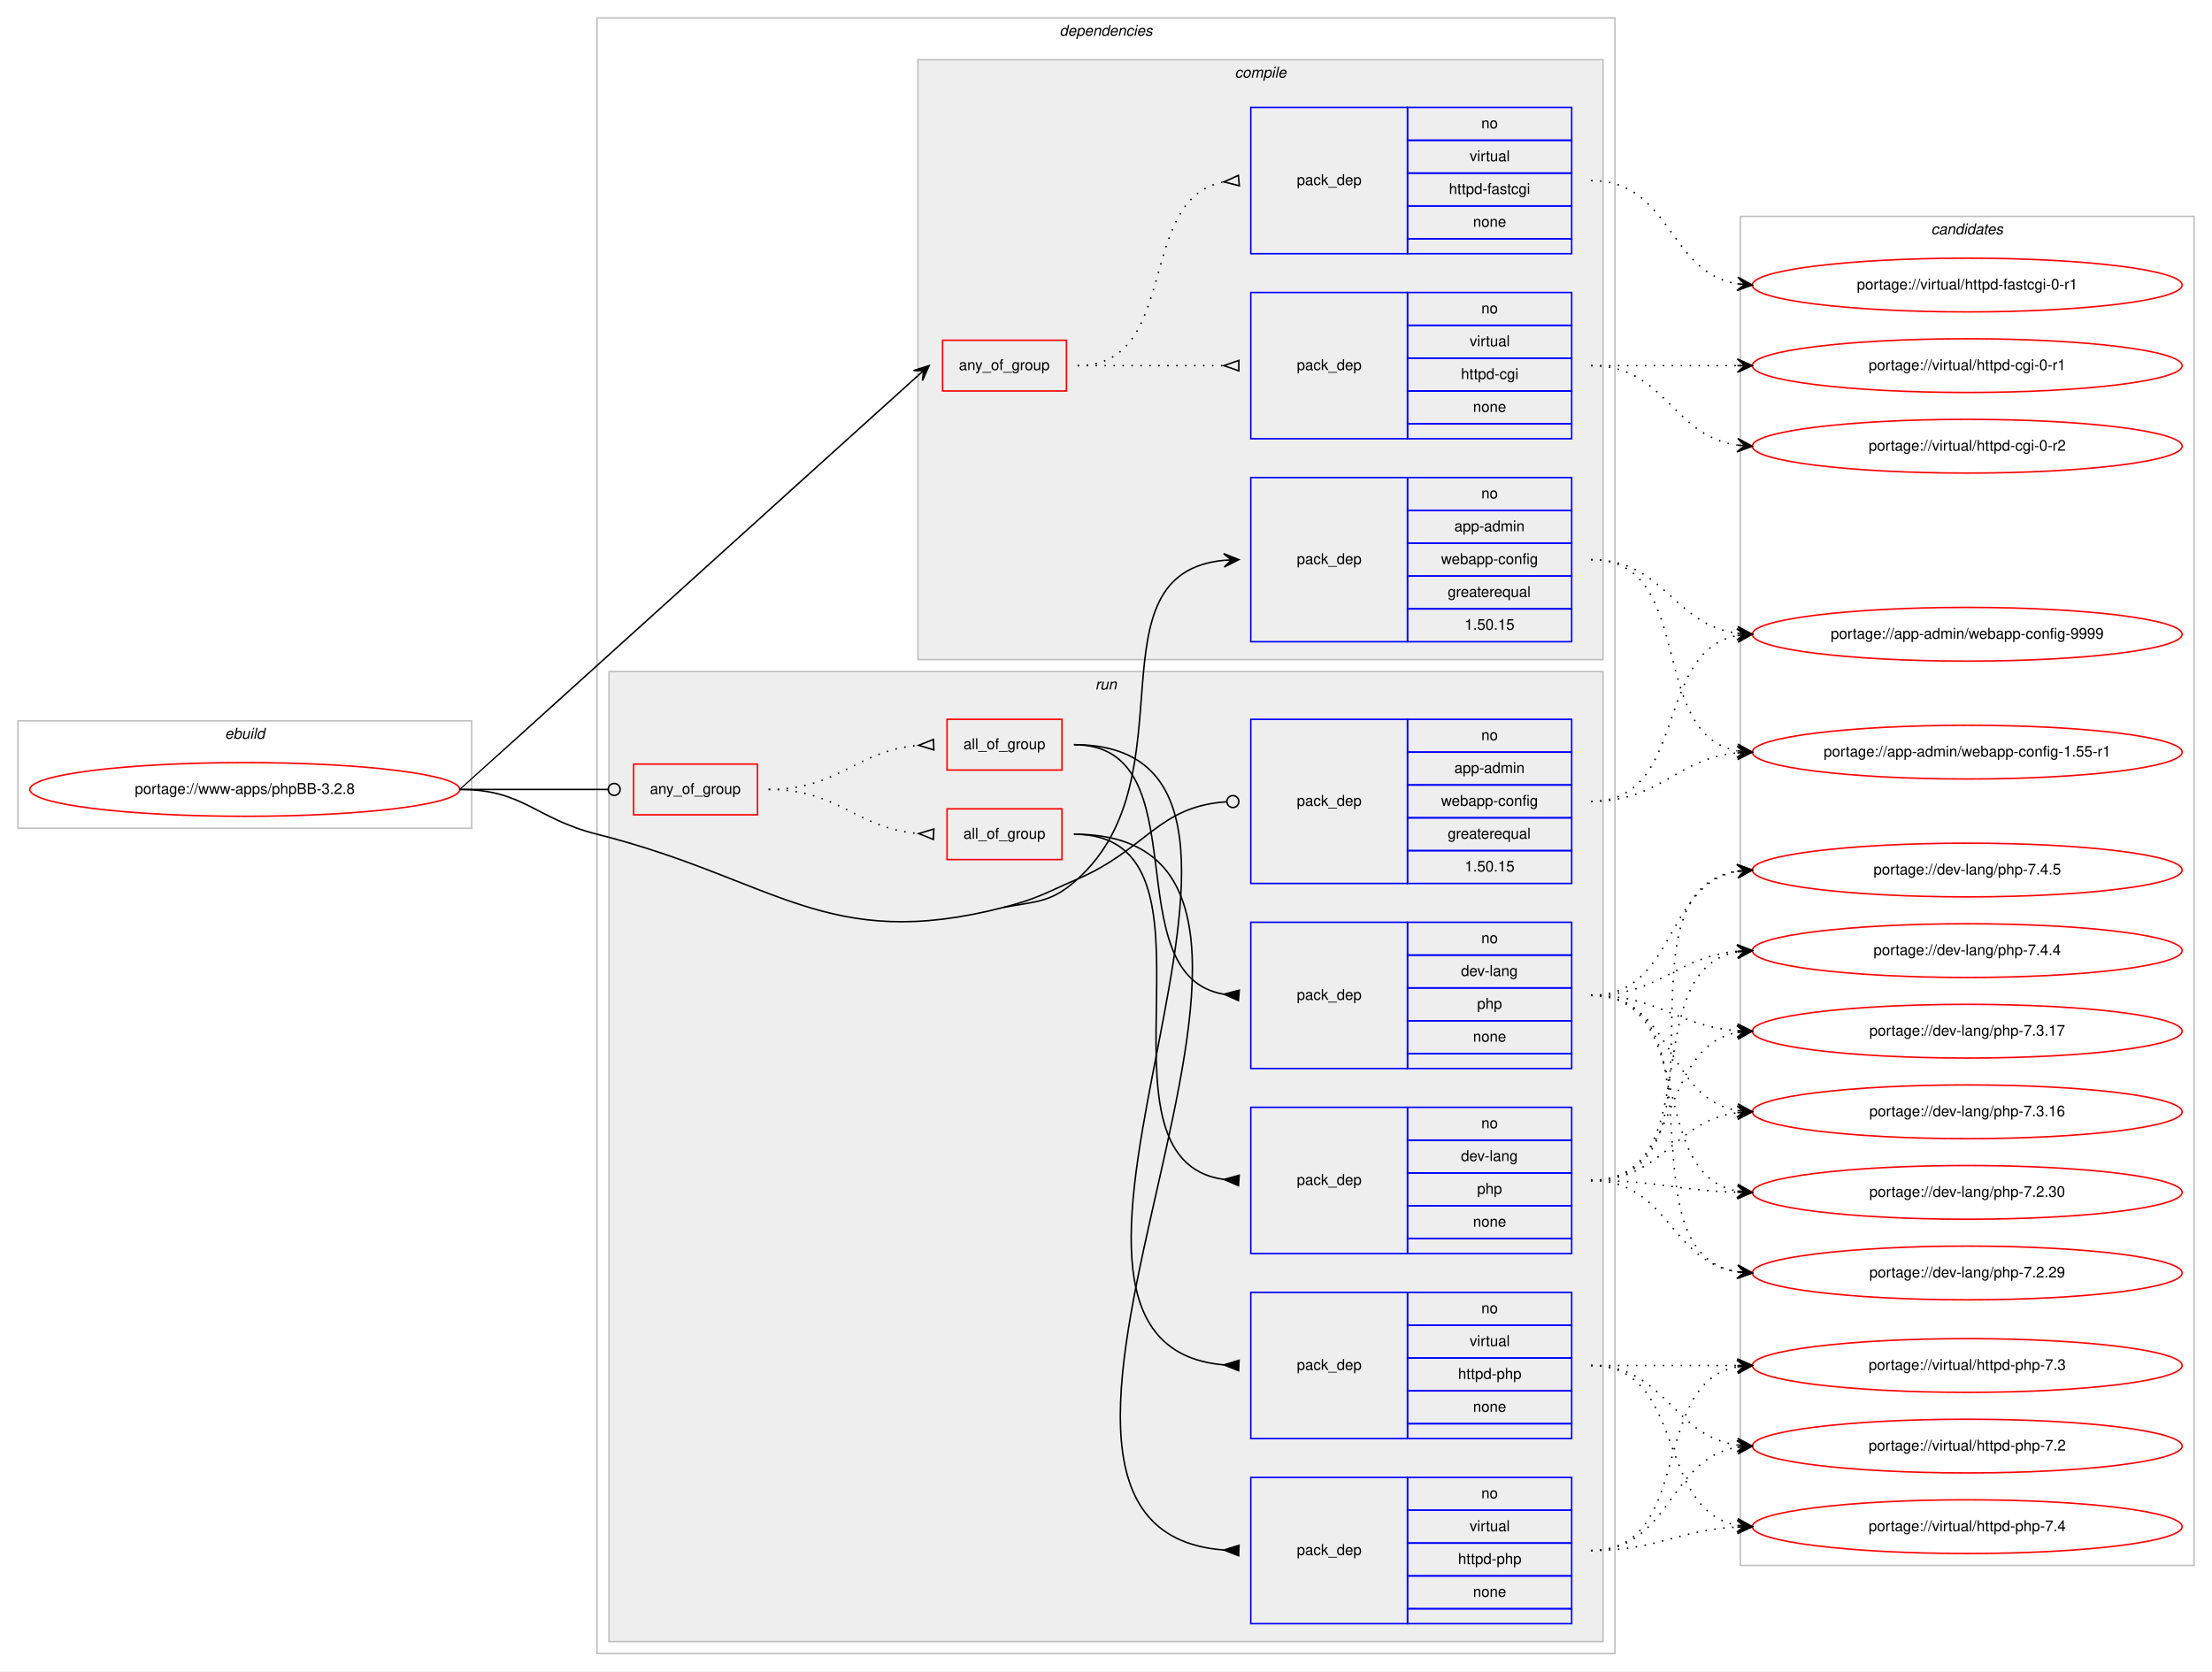
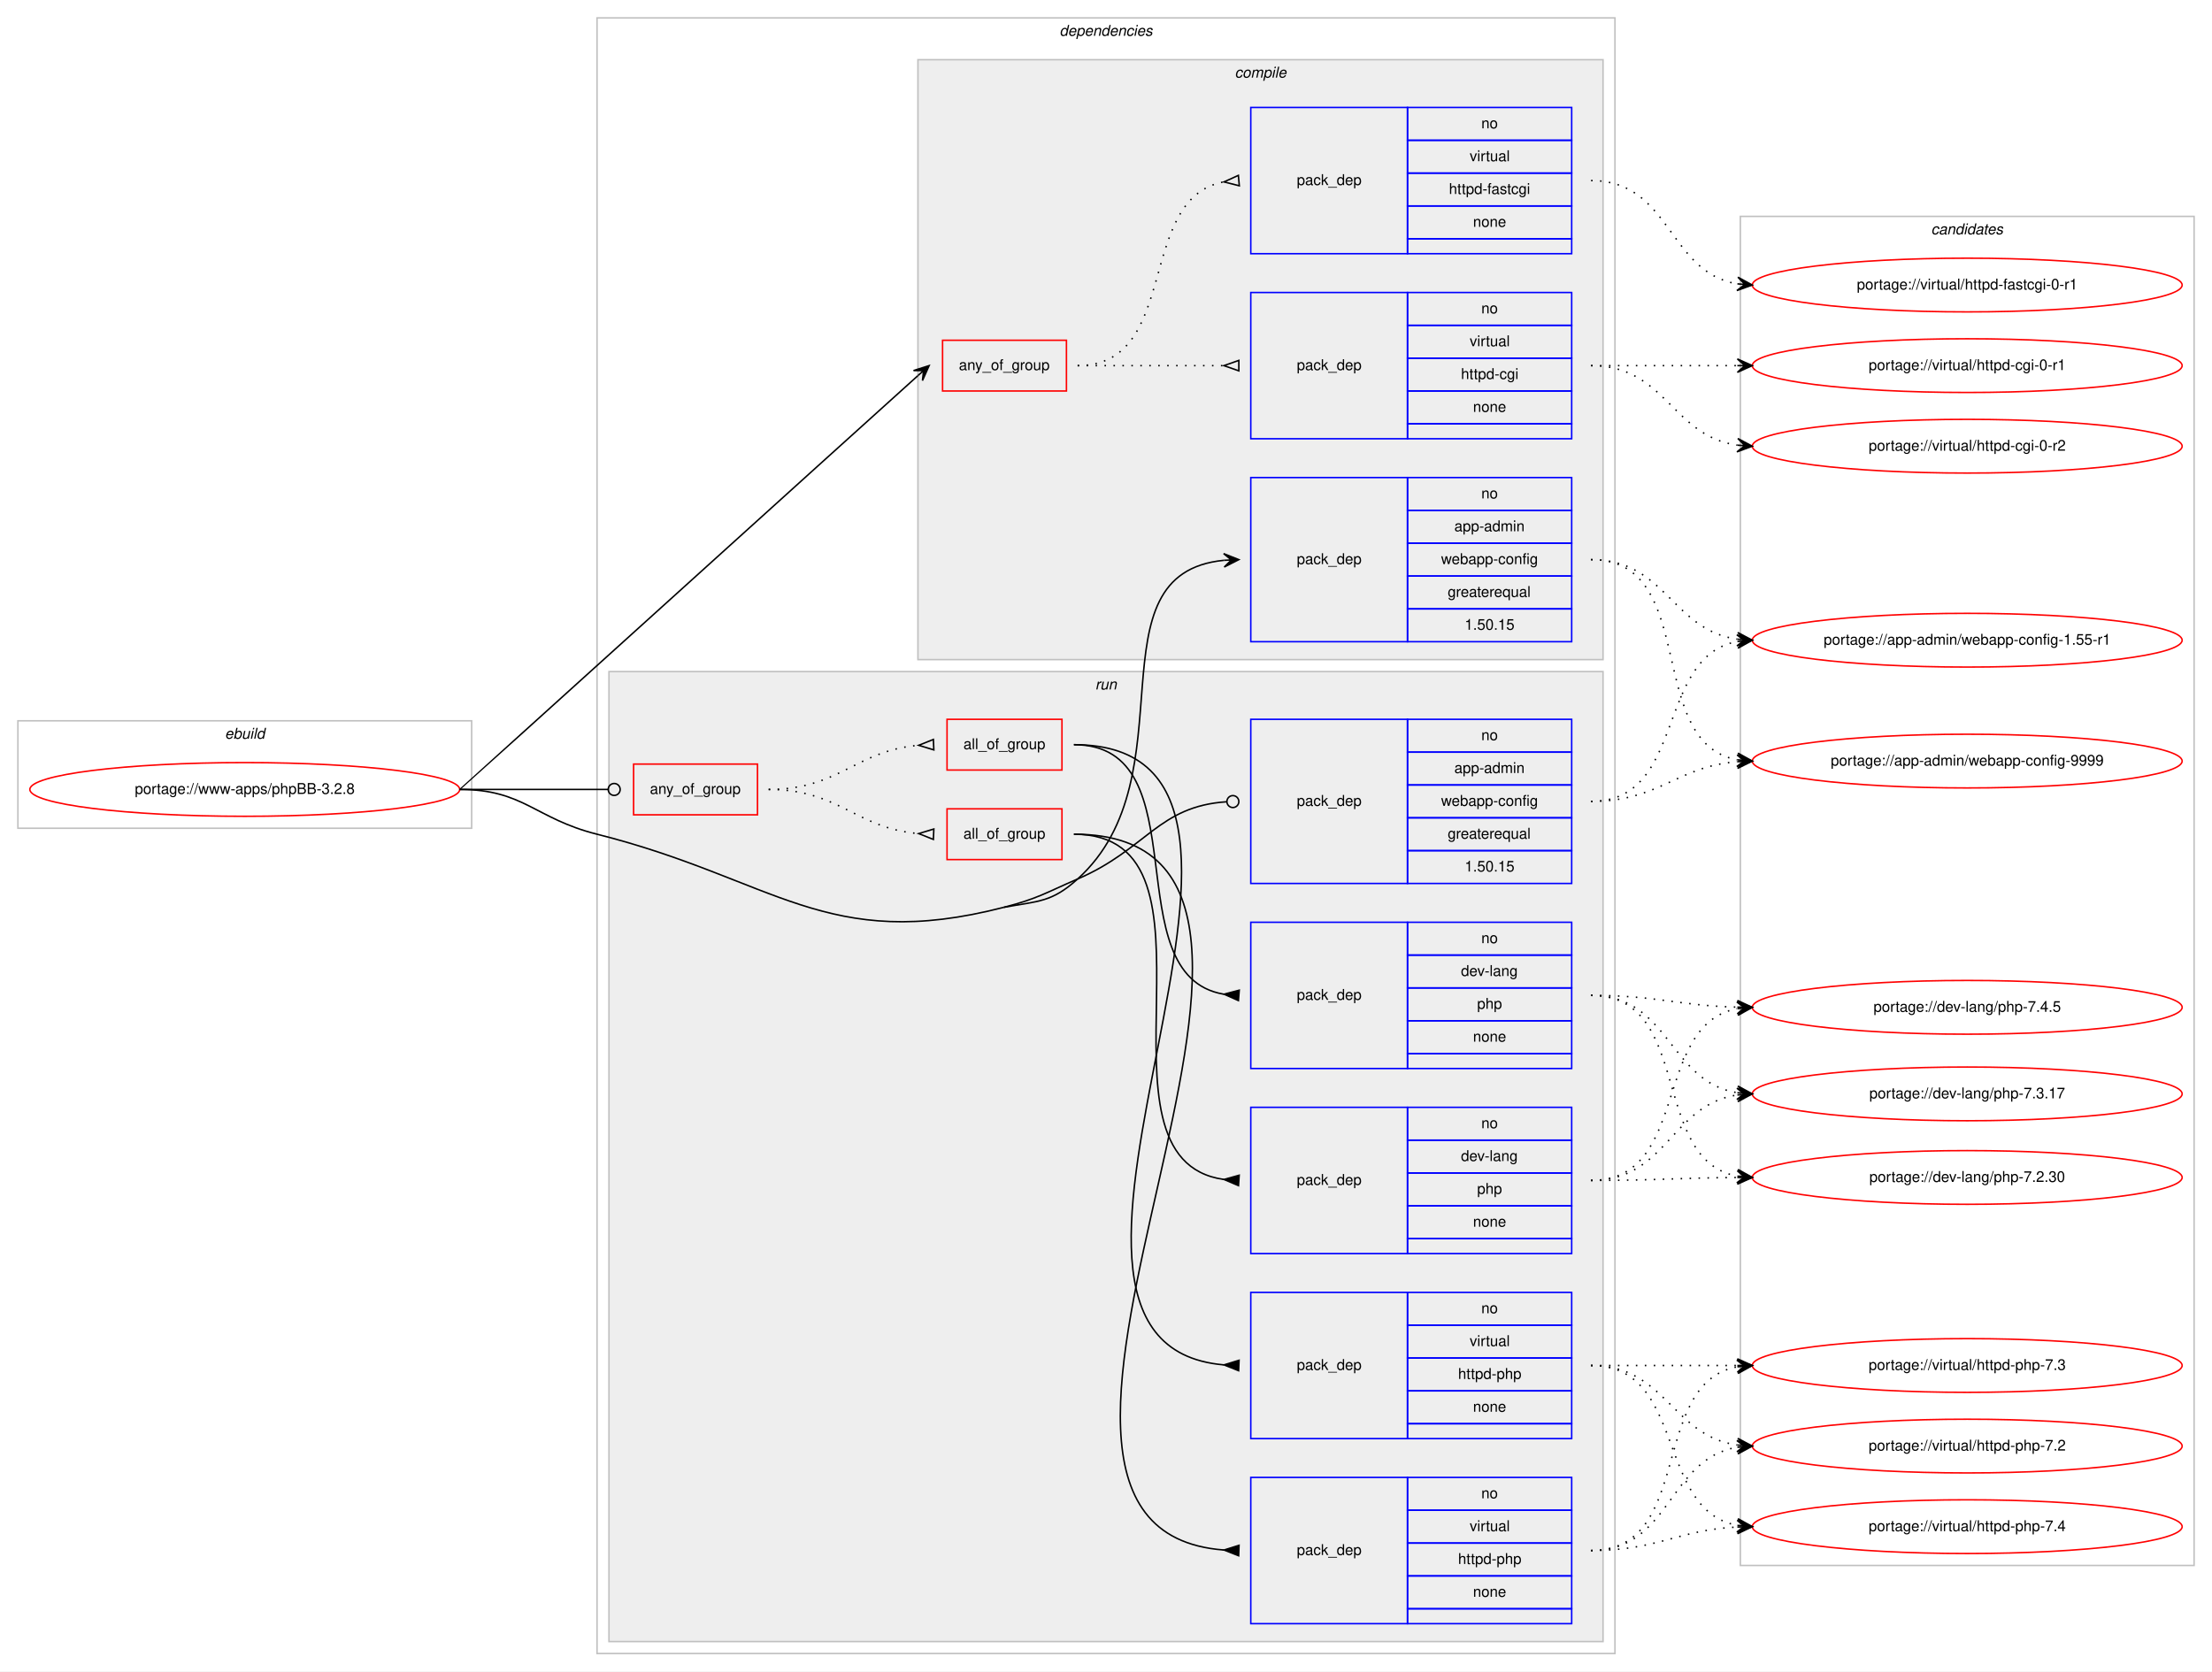
<svg xmlns="http://www.w3.org/2000/svg" xmlns:xlink="http://www.w3.org/1999/xlink" width="1482pt" height="1120pt" viewBox="0.00 0.00 1482.00 1120.00">
  <g id="graph0" class="graph" transform="scale(1 1) rotate(0) translate(4 1116)">
    <polygon fill="#ffffff" stroke="transparent" points="-4,4 -4,-1116 1478,-1116 1478,4 -4,4" />
    <g id="clust1" class="cluster">
      <polygon fill="none" stroke="#c0c0c0" points="8,-561 8,-633 312,-633 312,-561 8,-561" />
      <text text-anchor="start" x="146.663" y="-621" font-family="Helvetica,sans-Serif" font-style="italic" font-size="10.00" fill="#000000">ebuild</text>
    </g>
    <g id="clust2" class="cluster">
      <polygon fill="none" stroke="#c0c0c0" points="396,-8 396,-1104 1078,-1104 1078,-8 396,-8" />
      <text text-anchor="start" x="705.875" y="-1092" font-family="Helvetica,sans-Serif" font-style="italic" font-size="10.00" fill="#000000">dependencies</text>
    </g>
    <g id="clust3" class="cluster">
      <polygon fill="#eeeeee" stroke="#c0c0c0" points="611,-674 611,-1076 1070,-1076 1070,-674 611,-674" />
      <text text-anchor="start" x="823.278" y="-1064" font-family="Helvetica,sans-Serif" font-style="italic" font-size="10.00" fill="#000000">compile</text>
    </g>
    <g id="clust9" class="cluster">
      <polygon fill="#eeeeee" stroke="#c0c0c0" points="404,-16 404,-666 1070,-666 1070,-16 404,-16" />
      <text text-anchor="start" x="729.777" y="-654" font-family="Helvetica,sans-Serif" font-style="italic" font-size="10.00" fill="#000000">run</text>
    </g>
    <g id="clust18" class="cluster">
      <polygon fill="none" stroke="#c0c0c0" points="1162,-67 1162,-971 1466,-971 1466,-67 1162,-67" />
      <text text-anchor="start" x="1289.824" y="-959" font-family="Helvetica,sans-Serif" font-style="italic" font-size="10.00" fill="#000000">candidates</text>
    </g>
    <g id="node1" class="node">
      <g id="a_node1">
        <a xlink:href="../www-apps/phpBB-3.2.8.svg" xlink:title="portage://www-apps/phpBB-3.2.8">
          <ellipse fill="none" stroke="#ff0000" cx="160" cy="-587" rx="144" ry="18" />
          <text text-anchor="middle" x="160" y="-584" font-family="Helvetica,sans-Serif" font-size="10.00" fill="#000000">portage://www-apps/phpBB-3.2.8</text>
        </a>
      </g>
    </g>
    <g id="node2" class="node">
      <polygon fill="none" stroke="#ff0000" points="627.5,-854 627.5,-888 710.5,-888 710.5,-854 627.5,-854" />
      <text text-anchor="start" x="638.431" y="-868" font-family="Helvetica,sans-Serif" font-size="10.00" fill="#000000">any_of_group</text>
    </g>
    <g id="edge3" class="edge">
      <path fill="none" stroke="#000000" d="M304,-587C304.334,-587 563.168,-821.253 610.961,-864.26" />
      <polygon fill="#000000" stroke="#000000" points="618.5,-871 608.046,-867.69 614.773,-867.668 611.045,-864.335 611.045,-864.335 611.045,-864.335 614.773,-867.668 614.044,-860.98 618.5,-871 618.5,-871" />
    </g>
    <g id="node5" class="node">
      <polygon fill="none" stroke="#0000ff" points="834,-686 834,-796 939,-796 939,-686 834,-686" />
      <text text-anchor="start" x="864.823" y="-738" font-family="Helvetica,sans-Serif" font-size="10.00" fill="#000000">pack_dep</text>
      <polygon fill="none" stroke="#0000ff" points="939,-774 939,-796 1049,-796 1049,-774 939,-774" />
      <text text-anchor="start" x="988.441" y="-782" font-family="Helvetica,sans-Serif" font-size="10.00" fill="#000000">no</text>
      <polygon fill="none" stroke="#0000ff" points="939,-752 939,-774 1049,-774 1049,-752 939,-752" />
      <text text-anchor="start" x="970.385" y="-760" font-family="Helvetica,sans-Serif" font-size="10.00" fill="#000000">app-admin</text>
      <polygon fill="none" stroke="#0000ff" points="939,-730 939,-752 1049,-752 1049,-730 939,-730" />
      <text text-anchor="start" x="961.491" y="-738" font-family="Helvetica,sans-Serif" font-size="10.00" fill="#000000">webapp-config</text>
      <polygon fill="none" stroke="#0000ff" points="939,-708 939,-730 1049,-730 1049,-708 939,-708" />
      <text text-anchor="start" x="965.936" y="-716" font-family="Helvetica,sans-Serif" font-size="10.00" fill="#000000">greaterequal</text>
      <polygon fill="none" stroke="#0000ff" points="939,-686 939,-708 1049,-708 1049,-686 939,-686" />
      <text text-anchor="start" x="977.323" y="-694" font-family="Helvetica,sans-Serif" font-size="10.00" fill="#000000">1.50.15</text>
    </g>
    <g id="edge4" class="edge">
      <path fill="none" stroke="#000000" d="M668.5,-508C691.674,-512.277 700.518,-511.198 718,-527 794.411,-596.067 724.442,-731.611 815.984,-740.536" />
      <polygon fill="#000000" stroke="#000000" points="826,-741 815.803,-745.033 821.005,-740.769 816.011,-740.537 816.011,-740.537 816.011,-740.537 821.005,-740.769 816.219,-736.042 826,-741 826,-741" />
    </g>
    <g id="node6" class="node">
      <polygon fill="none" stroke="#ff0000" points="420.5,-570 420.5,-604 503.5,-604 503.5,-570 420.5,-570" />
      <text text-anchor="start" x="431.43" y="-584" font-family="Helvetica,sans-Serif" font-size="10.00" fill="#000000">any_of_group</text>
    </g>
    <g id="edge11" class="edge">
      <path fill="none" stroke="#000000" d="M304,-587C348.978,-587 362.2,-587 403.456,-587" />
      <ellipse fill="none" stroke="#000000" cx="407.5" cy="-587" rx="4" ry="4" />
    </g>
    <g id="node13" class="node">
      <polygon fill="none" stroke="#0000ff" points="834,-524 834,-634 939,-634 939,-524 834,-524" />
      <text text-anchor="start" x="864.823" y="-576" font-family="Helvetica,sans-Serif" font-size="10.00" fill="#000000">pack_dep</text>
      <polygon fill="none" stroke="#0000ff" points="939,-612 939,-634 1049,-634 1049,-612 939,-612" />
      <text text-anchor="start" x="988.441" y="-620" font-family="Helvetica,sans-Serif" font-size="10.00" fill="#000000">no</text>
      <polygon fill="none" stroke="#0000ff" points="939,-590 939,-612 1049,-612 1049,-590 939,-590" />
      <text text-anchor="start" x="970.385" y="-598" font-family="Helvetica,sans-Serif" font-size="10.00" fill="#000000">app-admin</text>
      <polygon fill="none" stroke="#0000ff" points="939,-568 939,-590 1049,-590 1049,-568 939,-568" />
      <text text-anchor="start" x="961.491" y="-576" font-family="Helvetica,sans-Serif" font-size="10.00" fill="#000000">webapp-config</text>
      <polygon fill="none" stroke="#0000ff" points="939,-546 939,-568 1049,-568 1049,-546 939,-546" />
      <text text-anchor="start" x="965.936" y="-554" font-family="Helvetica,sans-Serif" font-size="10.00" fill="#000000">greaterequal</text>
      <polygon fill="none" stroke="#0000ff" points="939,-524 939,-546 1049,-546 1049,-524 939,-524" />
      <text text-anchor="start" x="977.323" y="-532" font-family="Helvetica,sans-Serif" font-size="10.00" fill="#000000">1.50.15</text>
    </g>
    <g id="edge12" class="edge">
      <path fill="none" stroke="#000000" d="M668.5,-508C691.32,-513.878 696.366,-517.659 718,-527 764.33,-547.005 771.993,-575.77 817.955,-578.748" />
      <ellipse fill="none" stroke="#000000" cx="822.002" cy="-578.875" rx="4" ry="4" />
      <path fill="none" stroke="#000000" d="M304,-587C347.008,-587 354.293,-567.497 396,-557 515.332,-526.966 549.336,-477.308 668.5,-508" />
    </g>
    <g id="node3" class="node">
      <polygon fill="none" stroke="#0000ff" points="834,-822 834,-920 939,-920 939,-822 834,-822" />
      <text text-anchor="start" x="864.823" y="-868" font-family="Helvetica,sans-Serif" font-size="10.00" fill="#000000">pack_dep</text>
      <polygon fill="none" stroke="#0000ff" points="939,-898 939,-920 1049,-920 1049,-898 939,-898" />
      <text text-anchor="start" x="988.441" y="-906" font-family="Helvetica,sans-Serif" font-size="10.00" fill="#000000">no</text>
      <polygon fill="none" stroke="#0000ff" points="939,-876 939,-898 1049,-898 1049,-876 939,-876" />
      <text text-anchor="start" x="980.668" y="-884" font-family="Helvetica,sans-Serif" font-size="10.00" fill="#000000">virtual</text>
      <polygon fill="none" stroke="#0000ff" points="939,-854 939,-876 1049,-876 1049,-854 939,-854" />
      <text text-anchor="start" x="974.829" y="-862" font-family="Helvetica,sans-Serif" font-size="10.00" fill="#000000">httpd-cgi</text>
      <polygon fill="none" stroke="#0000ff" points="939,-832 939,-854 1049,-854 1049,-832 939,-832" />
      <text text-anchor="start" x="982.882" y="-840" font-family="Helvetica,sans-Serif" font-size="10.00" fill="#000000">none</text>
      <polygon fill="none" stroke="#0000ff" points="939,-822 939,-832 1049,-832 1049,-822 939,-822" />
    </g>
    <g id="edge1" class="edge">
      <path fill="none" stroke="#000000" stroke-dasharray="1,5" d="M718,-871C762.438,-871 776.02,-871 815.878,-871" />
      <polygon fill="none" stroke="#000000" points="826,-874.5 816,-871 826,-867.5 826,-874.5" />
    </g>
    <g id="node4" class="node">
      <polygon fill="none" stroke="#0000ff" points="834,-946 834,-1044 939,-1044 939,-946 834,-946" />
      <text text-anchor="start" x="864.823" y="-992" font-family="Helvetica,sans-Serif" font-size="10.00" fill="#000000">pack_dep</text>
      <polygon fill="none" stroke="#0000ff" points="939,-1022 939,-1044 1049,-1044 1049,-1022 939,-1022" />
      <text text-anchor="start" x="988.441" y="-1030" font-family="Helvetica,sans-Serif" font-size="10.00" fill="#000000">no</text>
      <polygon fill="none" stroke="#0000ff" points="939,-1000 939,-1022 1049,-1022 1049,-1000 939,-1000" />
      <text text-anchor="start" x="980.668" y="-1008" font-family="Helvetica,sans-Serif" font-size="10.00" fill="#000000">virtual</text>
      <polygon fill="none" stroke="#0000ff" points="939,-978 939,-1000 1049,-1000 1049,-978 939,-978" />
      <text text-anchor="start" x="966.77" y="-986" font-family="Helvetica,sans-Serif" font-size="10.00" fill="#000000">httpd-fastcgi</text>
      <polygon fill="none" stroke="#0000ff" points="939,-956 939,-978 1049,-978 1049,-956 939,-956" />
      <text text-anchor="start" x="982.882" y="-964" font-family="Helvetica,sans-Serif" font-size="10.00" fill="#000000">none</text>
      <polygon fill="none" stroke="#0000ff" points="939,-946 939,-956 1049,-956 1049,-946 939,-946" />
    </g>
    <g id="edge2" class="edge">
      <path fill="none" stroke="#000000" stroke-dasharray="1,5" d="M718,-871C787.372,-871 756.506,-982.726 815.698,-994.073" />
      <polygon fill="none" stroke="#000000" points="825.686,-998.486 816.04,-994.104 826.314,-991.514 825.686,-998.486" />
    </g>
    <g id="node14" class="node">
      <g id="a_node14">
        <a xlink:href="../virtual/httpd-cgi-0-r2.svg" xlink:title="portage://virtual/httpd-cgi-0-r2">
          <ellipse fill="none" stroke="#ff0000" cx="1314" cy="-817" rx="144" ry="18" />
          <text text-anchor="middle" x="1314" y="-814" font-family="Helvetica,sans-Serif" font-size="10.00" fill="#000000">portage://virtual/httpd-cgi-0-r2</text>
        </a>
      </g>
    </g>
    <g id="edge13" class="edge">
      <path fill="none" stroke="#000000" stroke-dasharray="1,5" d="M1062,-871C1112.102,-871 1116.012,-823.934 1159.979,-817.683" />
      <polygon fill="#000000" stroke="#000000" points="1170,-817 1160.329,-822.169 1165.012,-817.34 1160.023,-817.68 1160.023,-817.68 1160.023,-817.68 1165.012,-817.34 1159.717,-813.19 1170,-817 1170,-817" />
    </g>
    <g id="node15" class="node">
      <g id="a_node15">
        <a xlink:href="../virtual/httpd-cgi-0-r1.svg" xlink:title="portage://virtual/httpd-cgi-0-r1">
          <ellipse fill="none" stroke="#ff0000" cx="1314" cy="-871" rx="144" ry="18" />
          <text text-anchor="middle" x="1314" y="-868" font-family="Helvetica,sans-Serif" font-size="10.00" fill="#000000">portage://virtual/httpd-cgi-0-r1</text>
        </a>
      </g>
    </g>
    <g id="edge14" class="edge">
      <path fill="none" stroke="#000000" stroke-dasharray="1,5" d="M1062,-871C1106.438,-871 1120.02,-871 1159.878,-871" />
      <polygon fill="#000000" stroke="#000000" points="1170,-871 1160,-875.5 1165,-871 1160,-871 1160,-871 1160,-871 1165,-871 1160,-866.5 1170,-871 1170,-871" />
    </g>
    <g id="node16" class="node">
      <g id="a_node16">
        <a xlink:href="../virtual/httpd-fastcgi-0-r1.svg" xlink:title="portage://virtual/httpd-fastcgi-0-r1">
          <ellipse fill="none" stroke="#ff0000" cx="1314" cy="-925" rx="144" ry="18" />
          <text text-anchor="middle" x="1314" y="-922" font-family="Helvetica,sans-Serif" font-size="10.00" fill="#000000">portage://virtual/httpd-fastcgi-0-r1</text>
        </a>
      </g>
    </g>
    <g id="edge15" class="edge">
      <path fill="none" stroke="#000000" stroke-dasharray="1,5" d="M1062,-995C1115.626,-995 1113.351,-933.477 1159.989,-925.786" />
      <polygon fill="#000000" stroke="#000000" points="1170,-925 1160.383,-930.269 1165.015,-925.391 1160.031,-925.783 1160.031,-925.783 1160.031,-925.783 1165.015,-925.391 1159.678,-921.297 1170,-925 1170,-925" />
    </g>
    <g id="node17" class="node">
      <g id="a_node17">
        <a xlink:href="../app-admin/webapp-config-9999.svg" xlink:title="portage://app-admin/webapp-config-9999">
-           <ellipse fill="none" stroke="#ff0000" cx="1314" cy="-691" rx="144" ry="18" />
-           <text text-anchor="middle" x="1314" y="-688" font-family="Helvetica,sans-Serif" font-size="10.00" fill="#000000">portage://app-admin/webapp-config-9999</text>
+           <ellipse fill="none" stroke="#ff0000" cx="1314" cy="-606" rx="144" ry="18" />
+           <text text-anchor="middle" x="1314" y="-603" font-family="Helvetica,sans-Serif" font-size="10.00" fill="#000000">portage://app-admin/webapp-config-9999</text>
        </a>
      </g>
    </g>
    <g id="edge16" class="edge">
-       <path fill="none" stroke="#000000" stroke-dasharray="1,5" d="M1062,-741C1111.279,-741 1116.566,-697.602 1159.831,-691.669" />
-       <polygon fill="#000000" stroke="#000000" points="1170,-691 1160.317,-696.147 1165.011,-691.328 1160.022,-691.657 1160.022,-691.657 1160.022,-691.657 1165.011,-691.328 1159.726,-687.166 1170,-691 1170,-691" />
+       <path fill="none" stroke="#000000" stroke-dasharray="1,5" d="M1062,-741C1135.236,-741 1097.175,-618.36 1159.977,-606.862" />
+       <polygon fill="#000000" stroke="#000000" points="1170,-606 1160.422,-611.341 1165.018,-606.428 1160.037,-606.857 1160.037,-606.857 1160.037,-606.857 1165.018,-606.428 1159.651,-602.374 1170,-606 1170,-606" />
    </g>
    <g id="node18" class="node">
      <g id="a_node18">
        <a xlink:href="../app-admin/webapp-config-1.55-r1.svg" xlink:title="portage://app-admin/webapp-config-1.55-r1">
-           <ellipse fill="none" stroke="#ff0000" cx="1314" cy="-612" rx="144" ry="18" />
-           <text text-anchor="middle" x="1314" y="-609" font-family="Helvetica,sans-Serif" font-size="10.00" fill="#000000">portage://app-admin/webapp-config-1.55-r1</text>
+           <ellipse fill="none" stroke="#ff0000" cx="1314" cy="-687" rx="144" ry="18" />
+           <text text-anchor="middle" x="1314" y="-684" font-family="Helvetica,sans-Serif" font-size="10.00" fill="#000000">portage://app-admin/webapp-config-1.55-r1</text>
        </a>
      </g>
    </g>
    <g id="edge17" class="edge">
-       <path fill="none" stroke="#000000" stroke-dasharray="1,5" d="M1062,-741C1133.123,-741 1099.006,-624.29 1159.852,-612.893" />
-       <polygon fill="#000000" stroke="#000000" points="1170,-612 1160.433,-617.359 1165.019,-612.438 1160.039,-612.876 1160.039,-612.876 1160.039,-612.876 1165.019,-612.438 1159.644,-608.394 1170,-612 1170,-612" />
+       <path fill="none" stroke="#000000" stroke-dasharray="1,5" d="M1062,-741C1112.102,-741 1116.012,-693.934 1159.979,-687.683" />
+       <polygon fill="#000000" stroke="#000000" points="1170,-687 1160.329,-692.169 1165.012,-687.34 1160.023,-687.68 1160.023,-687.68 1160.023,-687.68 1165.012,-687.34 1159.717,-683.19 1170,-687 1170,-687" />
    </g>
    <g id="node7" class="node">
      <polygon fill="none" stroke="#ff0000" points="630.5,-600 630.5,-634 707.5,-634 707.5,-600 630.5,-600" />
      <text text-anchor="start" x="641.491" y="-614" font-family="Helvetica,sans-Serif" font-size="10.00" fill="#000000">all_of_group</text>
    </g>
    <g id="edge7" class="edge">
      <path fill="none" stroke="#000000" stroke-dasharray="1,5" d="M511,-587C558.311,-587 569.176,-612.93 611.362,-616.576" />
      <polygon fill="none" stroke="#000000" points="621.354,-620.497 611.509,-616.582 621.646,-613.503 621.354,-620.497" />
    </g>
    <g id="node10" class="node">
      <polygon fill="none" stroke="#ff0000" points="630.5,-540 630.5,-574 707.5,-574 707.5,-540 630.5,-540" />
      <text text-anchor="start" x="641.491" y="-554" font-family="Helvetica,sans-Serif" font-size="10.00" fill="#000000">all_of_group</text>
    </g>
    <g id="edge10" class="edge">
      <path fill="none" stroke="#000000" stroke-dasharray="1,5" d="M511,-587C558.311,-587 569.176,-561.07 611.362,-557.424" />
      <polygon fill="none" stroke="#000000" points="621.646,-560.497 611.509,-557.418 621.354,-553.503 621.646,-560.497" />
    </g>
    <g id="node8" class="node">
      <polygon fill="none" stroke="#0000ff" points="834,-152 834,-250 939,-250 939,-152 834,-152" />
      <text text-anchor="start" x="864.823" y="-198" font-family="Helvetica,sans-Serif" font-size="10.00" fill="#000000">pack_dep</text>
      <polygon fill="none" stroke="#0000ff" points="939,-228 939,-250 1049,-250 1049,-228 939,-228" />
      <text text-anchor="start" x="988.441" y="-236" font-family="Helvetica,sans-Serif" font-size="10.00" fill="#000000">no</text>
      <polygon fill="none" stroke="#0000ff" points="939,-206 939,-228 1049,-228 1049,-206 939,-206" />
      <text text-anchor="start" x="980.668" y="-214" font-family="Helvetica,sans-Serif" font-size="10.00" fill="#000000">virtual</text>
      <polygon fill="none" stroke="#0000ff" points="939,-184 939,-206 1049,-206 1049,-184 939,-184" />
      <text text-anchor="start" x="972.88" y="-192" font-family="Helvetica,sans-Serif" font-size="10.00" fill="#000000">httpd-php</text>
      <polygon fill="none" stroke="#0000ff" points="939,-162 939,-184 1049,-184 1049,-162 939,-162" />
      <text text-anchor="start" x="982.882" y="-170" font-family="Helvetica,sans-Serif" font-size="10.00" fill="#000000">none</text>
      <polygon fill="none" stroke="#0000ff" points="939,-152 939,-162 1049,-162 1049,-152 939,-152" />
    </g>
    <g id="edge5" class="edge">
      <path fill="none" stroke="#000000" d="M715.5,-617C903.251,-617 644.638,-216.294 815.824,-201.424" />
      <polygon fill="#000000" stroke="#000000" points="826.146,-204.497 816.009,-201.417 825.854,-197.503 826.146,-204.497" />
    </g>
    <g id="node9" class="node">
      <polygon fill="none" stroke="#0000ff" points="834,-400 834,-498 939,-498 939,-400 834,-400" />
      <text text-anchor="start" x="864.823" y="-446" font-family="Helvetica,sans-Serif" font-size="10.00" fill="#000000">pack_dep</text>
      <polygon fill="none" stroke="#0000ff" points="939,-476 939,-498 1049,-498 1049,-476 939,-476" />
      <text text-anchor="start" x="988.441" y="-484" font-family="Helvetica,sans-Serif" font-size="10.00" fill="#000000">no</text>
      <polygon fill="none" stroke="#0000ff" points="939,-454 939,-476 1049,-476 1049,-454 939,-454" />
      <text text-anchor="start" x="974.828" y="-462" font-family="Helvetica,sans-Serif" font-size="10.00" fill="#000000">dev-lang</text>
      <polygon fill="none" stroke="#0000ff" points="939,-432 939,-454 1049,-454 1049,-432 939,-432" />
      <text text-anchor="start" x="985.662" y="-440" font-family="Helvetica,sans-Serif" font-size="10.00" fill="#000000">php</text>
      <polygon fill="none" stroke="#0000ff" points="939,-410 939,-432 1049,-432 1049,-410 939,-410" />
      <text text-anchor="start" x="982.882" y="-418" font-family="Helvetica,sans-Serif" font-size="10.00" fill="#000000">none</text>
      <polygon fill="none" stroke="#0000ff" points="939,-400 939,-410 1049,-410 1049,-400 939,-400" />
    </g>
    <g id="edge6" class="edge">
      <path fill="none" stroke="#000000" d="M715.5,-617C801.205,-617 741.963,-462.499 815.777,-449.825" />
      <polygon fill="#000000" stroke="#000000" points="826.282,-452.489 816.032,-449.804 825.718,-445.511 826.282,-452.489" />
    </g>
    <g id="node19" class="node">
      <g id="a_node19">
        <a xlink:href="../virtual/httpd-php-7.4.svg" xlink:title="portage://virtual/httpd-php-7.4">
          <ellipse fill="none" stroke="#ff0000" cx="1314" cy="-93" rx="144" ry="18" />
          <text text-anchor="middle" x="1314" y="-90" font-family="Helvetica,sans-Serif" font-size="10.00" fill="#000000">portage://virtual/httpd-php-7.4</text>
        </a>
      </g>
    </g>
    <g id="edge18" class="edge">
      <path fill="none" stroke="#000000" stroke-dasharray="1,5" d="M1062,-201C1126.303,-201 1104.78,-104.09 1160.031,-93.869" />
      <polygon fill="#000000" stroke="#000000" points="1170,-93 1160.429,-98.352 1165.019,-93.434 1160.038,-93.869 1160.038,-93.869 1160.038,-93.869 1165.019,-93.434 1159.647,-89.386 1170,-93 1170,-93" />
    </g>
    <g id="node20" class="node">
      <g id="a_node20">
        <a xlink:href="../virtual/httpd-php-7.3.svg" xlink:title="portage://virtual/httpd-php-7.3">
          <ellipse fill="none" stroke="#ff0000" cx="1314" cy="-201" rx="144" ry="18" />
          <text text-anchor="middle" x="1314" y="-198" font-family="Helvetica,sans-Serif" font-size="10.00" fill="#000000">portage://virtual/httpd-php-7.3</text>
        </a>
      </g>
    </g>
    <g id="edge19" class="edge">
      <path fill="none" stroke="#000000" stroke-dasharray="1,5" d="M1062,-201C1106.438,-201 1120.02,-201 1159.878,-201" />
      <polygon fill="#000000" stroke="#000000" points="1170,-201 1160,-205.5 1165,-201 1160,-201 1160,-201 1160,-201 1165,-201 1160,-196.5 1170,-201 1170,-201" />
    </g>
    <g id="node21" class="node">
      <g id="a_node21">
        <a xlink:href="../virtual/httpd-php-7.2.svg" xlink:title="portage://virtual/httpd-php-7.2">
          <ellipse fill="none" stroke="#ff0000" cx="1314" cy="-147" rx="144" ry="18" />
          <text text-anchor="middle" x="1314" y="-144" font-family="Helvetica,sans-Serif" font-size="10.00" fill="#000000">portage://virtual/httpd-php-7.2</text>
        </a>
      </g>
    </g>
    <g id="edge20" class="edge">
      <path fill="none" stroke="#000000" stroke-dasharray="1,5" d="M1062,-201C1112.102,-201 1116.012,-153.934 1159.979,-147.683" />
      <polygon fill="#000000" stroke="#000000" points="1170,-147 1160.329,-152.169 1165.012,-147.34 1160.023,-147.68 1160.023,-147.68 1160.023,-147.68 1165.012,-147.34 1159.717,-143.19 1170,-147 1170,-147" />
    </g>
    <g id="node22" class="node">
      <g id="a_node22">
        <a xlink:href="../dev-lang/php-7.4.5.svg" xlink:title="portage://dev-lang/php-7.4.5">
-           <ellipse fill="none" stroke="#ff0000" cx="1314" cy="-533" rx="144" ry="18" />
-           <text text-anchor="middle" x="1314" y="-530" font-family="Helvetica,sans-Serif" font-size="10.00" fill="#000000">portage://dev-lang/php-7.4.5</text>
+           <ellipse fill="none" stroke="#ff0000" cx="1314" cy="-441" rx="144" ry="18" />
+           <text text-anchor="middle" x="1314" y="-438" font-family="Helvetica,sans-Serif" font-size="10.00" fill="#000000">portage://dev-lang/php-7.4.5</text>
        </a>
      </g>
    </g>
    <g id="edge21" class="edge">
-       <path fill="none" stroke="#000000" stroke-dasharray="1,5" d="M1062,-449C1119.128,-449 1110.567,-523.136 1159.74,-532.114" />
-       <polygon fill="#000000" stroke="#000000" points="1170,-533 1159.65,-536.622 1165.019,-532.569 1160.037,-532.139 1160.037,-532.139 1160.037,-532.139 1165.019,-532.569 1160.425,-527.656 1170,-533 1170,-533" />
+       <path fill="none" stroke="#000000" stroke-dasharray="1,5" d="M1062,-449C1106.559,-449 1119.926,-442.143 1159.855,-441.126" />
+       <polygon fill="#000000" stroke="#000000" points="1170,-441 1160.056,-445.624 1165,-441.062 1160.001,-441.124 1160.001,-441.124 1160.001,-441.124 1165,-441.062 1159.945,-436.624 1170,-441 1170,-441" />
    </g>
    <g id="node23" class="node">
      <g id="a_node23">
-         <a xlink:href="../dev-lang/php-7.4.4.svg" xlink:title="portage://dev-lang/php-7.4.4">
-           <ellipse fill="none" stroke="#ff0000" cx="1314" cy="-479" rx="144" ry="18" />
-           <text text-anchor="middle" x="1314" y="-476" font-family="Helvetica,sans-Serif" font-size="10.00" fill="#000000">portage://dev-lang/php-7.4.4</text>
+         <a xlink:href="../dev-lang/php-7.3.17.svg" xlink:title="portage://dev-lang/php-7.3.17">
+           <ellipse fill="none" stroke="#ff0000" cx="1314" cy="-383" rx="144" ry="18" />
+           <text text-anchor="middle" x="1314" y="-380" font-family="Helvetica,sans-Serif" font-size="10.00" fill="#000000">portage://dev-lang/php-7.3.17</text>
        </a>
      </g>
    </g>
    <g id="edge22" class="edge">
-       <path fill="none" stroke="#000000" stroke-dasharray="1,5" d="M1062,-449C1108.217,-449 1118.757,-474.821 1159.818,-478.553" />
-       <polygon fill="#000000" stroke="#000000" points="1170,-479 1159.812,-483.057 1165.005,-478.781 1160.01,-478.561 1160.01,-478.561 1160.01,-478.561 1165.005,-478.781 1160.207,-474.065 1170,-479 1170,-479" />
+       <path fill="none" stroke="#000000" stroke-dasharray="1,5" d="M1062,-449C1114.628,-449 1114.075,-391.234 1159.848,-383.787" />
+       <polygon fill="#000000" stroke="#000000" points="1170,-383 1160.378,-388.26 1165.015,-383.387 1160.03,-383.773 1160.03,-383.773 1160.03,-383.773 1165.015,-383.387 1159.682,-379.287 1170,-383 1170,-383" />
    </g>
    <g id="node24" class="node">
      <g id="a_node24">
-         <a xlink:href="../dev-lang/php-7.3.17.svg" xlink:title="portage://dev-lang/php-7.3.17">
-           <ellipse fill="none" stroke="#ff0000" cx="1314" cy="-425" rx="144" ry="18" />
-           <text text-anchor="middle" x="1314" y="-422" font-family="Helvetica,sans-Serif" font-size="10.00" fill="#000000">portage://dev-lang/php-7.3.17</text>
+         <a xlink:href="../dev-lang/php-7.2.30.svg" xlink:title="portage://dev-lang/php-7.2.30">
+           <ellipse fill="none" stroke="#ff0000" cx="1314" cy="-327" rx="144" ry="18" />
+           <text text-anchor="middle" x="1314" y="-324" font-family="Helvetica,sans-Serif" font-size="10.00" fill="#000000">portage://dev-lang/php-7.2.30</text>
        </a>
      </g>
    </g>
    <g id="edge23" class="edge">
-       <path fill="none" stroke="#000000" stroke-dasharray="1,5" d="M1062,-449C1107.618,-449 1119.227,-428.343 1159.929,-425.358" />
-       <polygon fill="#000000" stroke="#000000" points="1170,-425 1160.166,-429.852 1165.003,-425.178 1160.006,-425.355 1160.006,-425.355 1160.006,-425.355 1165.003,-425.178 1159.846,-420.858 1170,-425 1170,-425" />
-     </g>
-     <g id="node25" class="node">
-       <g id="a_node25">
-         <a xlink:href="../dev-lang/php-7.3.16.svg" xlink:title="portage://dev-lang/php-7.3.16">
-           <ellipse fill="none" stroke="#ff0000" cx="1314" cy="-371" rx="144" ry="18" />
-           <text text-anchor="middle" x="1314" y="-368" font-family="Helvetica,sans-Serif" font-size="10.00" fill="#000000">portage://dev-lang/php-7.3.16</text>
-         </a>
-       </g>
-     </g>
-     <g id="edge24" class="edge">
-       <path fill="none" stroke="#000000" stroke-dasharray="1,5" d="M1062,-449C1117.625,-449 1111.797,-380.159 1159.98,-371.823" />
-       <polygon fill="#000000" stroke="#000000" points="1170,-371 1160.402,-376.304 1165.017,-371.409 1160.034,-371.819 1160.034,-371.819 1160.034,-371.819 1165.017,-371.409 1159.665,-367.334 1170,-371 1170,-371" />
-     </g>
-     <g id="node26" class="node">
-       <g id="a_node26">
-         <a xlink:href="../dev-lang/php-7.2.30.svg" xlink:title="portage://dev-lang/php-7.2.30">
-           <ellipse fill="none" stroke="#ff0000" cx="1314" cy="-317" rx="144" ry="18" />
-           <text text-anchor="middle" x="1314" y="-314" font-family="Helvetica,sans-Serif" font-size="10.00" fill="#000000">portage://dev-lang/php-7.2.30</text>
-         </a>
-       </g>
-     </g>
-     <g id="edge25" class="edge">
-       <path fill="none" stroke="#000000" stroke-dasharray="1,5" d="M1062,-449C1134.1,-449 1098.172,-329.576 1159.723,-317.913" />
-       <polygon fill="#000000" stroke="#000000" points="1170,-317 1160.438,-322.368 1165.02,-317.443 1160.039,-317.885 1160.039,-317.885 1160.039,-317.885 1165.02,-317.443 1159.641,-313.403 1170,-317 1170,-317" />
-     </g>
-     <g id="node27" class="node">
-       <g id="a_node27">
-         <a xlink:href="../dev-lang/php-7.2.29.svg" xlink:title="portage://dev-lang/php-7.2.29">
-           <ellipse fill="none" stroke="#ff0000" cx="1314" cy="-263" rx="144" ry="18" />
-           <text text-anchor="middle" x="1314" y="-260" font-family="Helvetica,sans-Serif" font-size="10.00" fill="#000000">portage://dev-lang/php-7.2.29</text>
-         </a>
-       </g>
-     </g>
-     <g id="edge26" class="edge">
-       <path fill="none" stroke="#000000" stroke-dasharray="1,5" d="M1062,-449C1153.858,-449 1080.634,-277.247 1159.595,-263.829" />
-       <polygon fill="#000000" stroke="#000000" points="1170,-263 1160.389,-268.28 1165.016,-263.397 1160.032,-263.795 1160.032,-263.795 1160.032,-263.795 1165.016,-263.397 1159.674,-259.309 1170,-263 1170,-263" />
+       <path fill="none" stroke="#000000" stroke-dasharray="1,5" d="M1062,-449C1130.738,-449 1101.043,-339.076 1159.784,-327.912" />
+       <polygon fill="#000000" stroke="#000000" points="1170,-327 1160.44,-332.371 1165.02,-327.445 1160.04,-327.889 1160.04,-327.889 1160.04,-327.889 1165.02,-327.445 1159.639,-323.407 1170,-327 1170,-327" />
    </g>
    <g id="node11" class="node">
      <polygon fill="none" stroke="#0000ff" points="834,-28 834,-126 939,-126 939,-28 834,-28" />
      <text text-anchor="start" x="864.823" y="-74" font-family="Helvetica,sans-Serif" font-size="10.00" fill="#000000">pack_dep</text>
      <polygon fill="none" stroke="#0000ff" points="939,-104 939,-126 1049,-126 1049,-104 939,-104" />
      <text text-anchor="start" x="988.441" y="-112" font-family="Helvetica,sans-Serif" font-size="10.00" fill="#000000">no</text>
      <polygon fill="none" stroke="#0000ff" points="939,-82 939,-104 1049,-104 1049,-82 939,-82" />
      <text text-anchor="start" x="980.668" y="-90" font-family="Helvetica,sans-Serif" font-size="10.00" fill="#000000">virtual</text>
      <polygon fill="none" stroke="#0000ff" points="939,-60 939,-82 1049,-82 1049,-60 939,-60" />
      <text text-anchor="start" x="972.88" y="-68" font-family="Helvetica,sans-Serif" font-size="10.00" fill="#000000">httpd-php</text>
      <polygon fill="none" stroke="#0000ff" points="939,-38 939,-60 1049,-60 1049,-38 939,-38" />
      <text text-anchor="start" x="982.882" y="-46" font-family="Helvetica,sans-Serif" font-size="10.00" fill="#000000">none</text>
      <polygon fill="none" stroke="#0000ff" points="939,-28 939,-38 1049,-38 1049,-28 939,-28" />
    </g>
    <g id="edge8" class="edge">
      <path fill="none" stroke="#000000" d="M715.5,-557C930.886,-557 617.494,-92.344 815.839,-77.37" />
      <polygon fill="#000000" stroke="#000000" points="826.127,-80.498 816.007,-77.364 825.873,-73.502 826.127,-80.498" />
    </g>
    <g id="node12" class="node">
      <polygon fill="none" stroke="#0000ff" points="834,-276 834,-374 939,-374 939,-276 834,-276" />
      <text text-anchor="start" x="864.823" y="-322" font-family="Helvetica,sans-Serif" font-size="10.00" fill="#000000">pack_dep</text>
      <polygon fill="none" stroke="#0000ff" points="939,-352 939,-374 1049,-374 1049,-352 939,-352" />
      <text text-anchor="start" x="988.441" y="-360" font-family="Helvetica,sans-Serif" font-size="10.00" fill="#000000">no</text>
      <polygon fill="none" stroke="#0000ff" points="939,-330 939,-352 1049,-352 1049,-330 939,-330" />
      <text text-anchor="start" x="974.828" y="-338" font-family="Helvetica,sans-Serif" font-size="10.00" fill="#000000">dev-lang</text>
      <polygon fill="none" stroke="#0000ff" points="939,-308 939,-330 1049,-330 1049,-308 939,-308" />
      <text text-anchor="start" x="985.662" y="-316" font-family="Helvetica,sans-Serif" font-size="10.00" fill="#000000">php</text>
      <polygon fill="none" stroke="#0000ff" points="939,-286 939,-308 1049,-308 1049,-286 939,-286" />
      <text text-anchor="start" x="982.882" y="-294" font-family="Helvetica,sans-Serif" font-size="10.00" fill="#000000">none</text>
      <polygon fill="none" stroke="#0000ff" points="939,-276 939,-286 1049,-286 1049,-276 939,-276" />
    </g>
    <g id="edge9" class="edge">
      <path fill="none" stroke="#000000" d="M715.5,-557C826.14,-557 718.934,-339.273 815.959,-325.666" />
      <polygon fill="#000000" stroke="#000000" points="826.231,-328.492 816.022,-325.661 825.769,-321.508 826.231,-328.492" />
    </g>
-     <g id="edge27" class="edge">
+     <g id="edge24" class="edge">
      <path fill="none" stroke="#000000" stroke-dasharray="1,5" d="M1062,-77C1106.922,-77 1119.643,-90.713 1159.786,-92.749" />
      <polygon fill="#000000" stroke="#000000" points="1170,-93 1159.892,-97.253 1165.002,-92.877 1160.003,-92.754 1160.003,-92.754 1160.003,-92.754 1165.002,-92.877 1160.114,-88.255 1170,-93 1170,-93" />
    </g>
-     <g id="edge28" class="edge">
+     <g id="edge25" class="edge">
      <path fill="none" stroke="#000000" stroke-dasharray="1,5" d="M1062,-77C1131.372,-77 1100.506,-188.726 1159.698,-200.073" />
      <polygon fill="#000000" stroke="#000000" points="1170,-201 1159.637,-204.586 1165.02,-200.552 1160.04,-200.104 1160.04,-200.104 1160.04,-200.104 1165.02,-200.552 1160.444,-195.622 1170,-201 1170,-201" />
    </g>
-     <g id="edge29" class="edge">
+     <g id="edge26" class="edge">
      <path fill="none" stroke="#000000" stroke-dasharray="1,5" d="M1062,-77C1115.626,-77 1113.351,-138.523 1159.989,-146.214" />
      <polygon fill="#000000" stroke="#000000" points="1170,-147 1159.678,-150.703 1165.015,-146.608 1160.031,-146.217 1160.031,-146.217 1160.031,-146.217 1165.015,-146.608 1160.383,-141.731 1170,-147 1170,-147" />
    </g>
+     <g id="edge27" class="edge">
+       <path fill="none" stroke="#000000" stroke-dasharray="1,5" d="M1062,-325C1128.727,-325 1102.739,-429.088 1159.688,-440.066" />
+       <polygon fill="#000000" stroke="#000000" points="1170,-441 1159.635,-444.58 1165.02,-440.549 1160.041,-440.098 1160.041,-440.098 1160.041,-440.098 1165.02,-440.549 1160.447,-435.616 1170,-441 1170,-441" />
+     </g>
+     <g id="edge28" class="edge">
+       <path fill="none" stroke="#000000" stroke-dasharray="1,5" d="M1062,-325C1112.866,-325 1115.4,-375.553 1159.847,-382.267" />
+       <polygon fill="#000000" stroke="#000000" points="1170,-383 1159.702,-386.768 1165.013,-382.64 1160.026,-382.279 1160.026,-382.279 1160.026,-382.279 1165.013,-382.64 1160.35,-377.791 1170,-383 1170,-383" />
+     </g>
+     <g id="edge29" class="edge">
+       <path fill="none" stroke="#000000" stroke-dasharray="1,5" d="M1062,-325C1106.445,-325 1120.014,-326.714 1159.877,-326.969" />
+       <polygon fill="#000000" stroke="#000000" points="1170,-327 1159.986,-331.469 1165,-326.984 1160,-326.969 1160,-326.969 1160,-326.969 1165,-326.984 1160.014,-322.469 1170,-327 1170,-327" />
+     </g>
    <g id="edge30" class="edge">
-       <path fill="none" stroke="#000000" stroke-dasharray="1,5" d="M1062,-325C1162.603,-325 1072.456,-519.024 1160.02,-532.288" />
-       <polygon fill="#000000" stroke="#000000" points="1170,-533 1159.705,-536.777 1165.013,-532.644 1160.025,-532.288 1160.025,-532.288 1160.025,-532.288 1165.013,-532.644 1160.346,-527.799 1170,-533 1170,-533" />
+       <path fill="none" stroke="#000000" stroke-dasharray="1,5" d="M1062,-579C1107.902,-579 1119.004,-602.239 1159.876,-605.597" />
+       <polygon fill="#000000" stroke="#000000" points="1170,-606 1159.829,-610.099 1165.004,-605.801 1160.008,-605.602 1160.008,-605.602 1160.008,-605.602 1165.004,-605.801 1160.187,-601.106 1170,-606 1170,-606" />
    </g>
    <g id="edge31" class="edge">
-       <path fill="none" stroke="#000000" stroke-dasharray="1,5" d="M1062,-325C1142.006,-325 1091.225,-466.05 1159.992,-478.171" />
-       <polygon fill="#000000" stroke="#000000" points="1170,-479 1159.663,-482.659 1165.017,-478.587 1160.034,-478.175 1160.034,-478.175 1160.034,-478.175 1165.017,-478.587 1160.405,-473.69 1170,-479 1170,-479" />
-     </g>
-     <g id="edge32" class="edge">
-       <path fill="none" stroke="#000000" stroke-dasharray="1,5" d="M1062,-325C1123.839,-325 1106.817,-414.362 1160.031,-424.135" />
-       <polygon fill="#000000" stroke="#000000" points="1170,-425 1159.649,-428.619 1165.019,-424.568 1160.037,-424.136 1160.037,-424.136 1160.037,-424.136 1165.019,-424.568 1160.426,-419.653 1170,-425 1170,-425" />
-     </g>
-     <g id="edge33" class="edge">
-       <path fill="none" stroke="#000000" stroke-dasharray="1,5" d="M1062,-325C1110.606,-325 1117.101,-364.926 1159.95,-370.385" />
-       <polygon fill="#000000" stroke="#000000" points="1170,-371 1159.744,-374.88 1165.009,-370.694 1160.019,-370.389 1160.019,-370.389 1160.019,-370.389 1165.009,-370.694 1160.294,-365.897 1170,-371 1170,-371" />
-     </g>
-     <g id="edge34" class="edge">
-       <path fill="none" stroke="#000000" stroke-dasharray="1,5" d="M1062,-325C1106.559,-325 1119.926,-318.143 1159.855,-317.126" />
-       <polygon fill="#000000" stroke="#000000" points="1170,-317 1160.056,-321.624 1165,-317.062 1160.001,-317.124 1160.001,-317.124 1160.001,-317.124 1165,-317.062 1159.945,-312.624 1170,-317 1170,-317" />
-     </g>
-     <g id="edge35" class="edge">
-       <path fill="none" stroke="#000000" stroke-dasharray="1,5" d="M1062,-325C1113.78,-325 1114.759,-270.735 1159.99,-263.74" />
-       <polygon fill="#000000" stroke="#000000" points="1170,-263 1160.359,-268.225 1165.014,-263.368 1160.027,-263.737 1160.027,-263.737 1160.027,-263.737 1165.014,-263.368 1159.696,-259.249 1170,-263 1170,-263" />
-     </g>
-     <g id="edge36" class="edge">
-       <path fill="none" stroke="#000000" stroke-dasharray="1,5" d="M1062,-579C1127.504,-579 1103.768,-679.499 1159.861,-690.098" />
-       <polygon fill="#000000" stroke="#000000" points="1170,-691 1159.641,-694.597 1165.02,-690.557 1160.039,-690.114 1160.039,-690.114 1160.039,-690.114 1165.02,-690.557 1160.438,-685.632 1170,-691 1170,-691" />
-     </g>
-     <g id="edge37" class="edge">
-       <path fill="none" stroke="#000000" stroke-dasharray="1,5" d="M1062,-579C1108.564,-579 1118.486,-607.403 1159.754,-611.508" />
-       <polygon fill="#000000" stroke="#000000" points="1170,-612 1159.796,-616.015 1165.006,-611.76 1160.012,-611.52 1160.012,-611.52 1160.012,-611.52 1165.006,-611.76 1160.227,-607.025 1170,-612 1170,-612" />
+       <path fill="none" stroke="#000000" stroke-dasharray="1,5" d="M1062,-579C1126.303,-579 1104.78,-675.91 1160.031,-686.131" />
+       <polygon fill="#000000" stroke="#000000" points="1170,-687 1159.647,-690.614 1165.019,-686.566 1160.038,-686.131 1160.038,-686.131 1160.038,-686.131 1165.019,-686.566 1160.429,-681.648 1170,-687 1170,-687" />
    </g>
  </g>
</svg>
